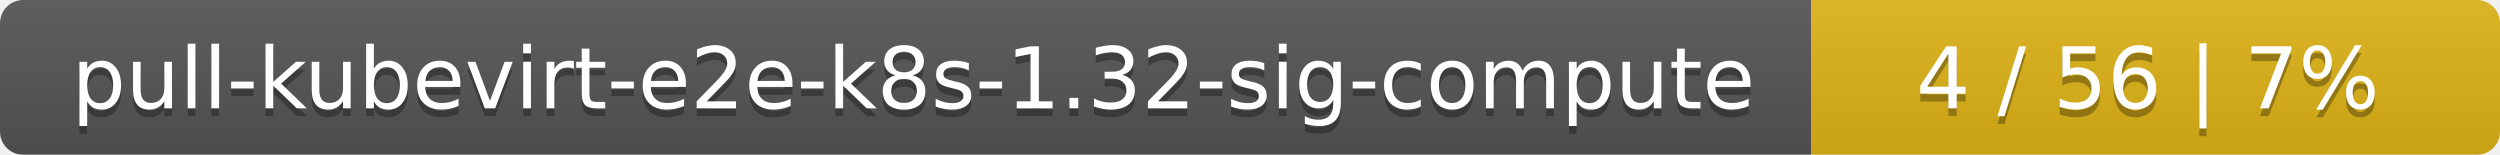
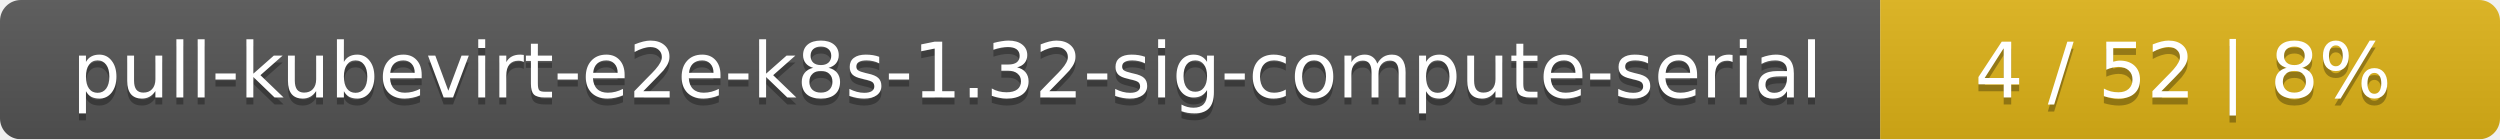
- <svg xmlns="http://www.w3.org/2000/svg" width="323" height="20">
+ <svg xmlns="http://www.w3.org/2000/svg" width="359" height="20">
  <linearGradient id="smooth" x2="0" y2="100%">
    <stop offset="0" stop-color="#bbb" stop-opacity=".1" />
    <stop offset="1" stop-opacity=".1" />
  </linearGradient>
  <mask id="round">
-     <rect width="323" height="20" rx="3" fill="#fff" />
+     <rect width="359" height="20" rx="3" fill="#fff" />
  </mask>
  <g mask="url(#round)">
-     <rect width="234" height="20" fill="#555" />
-     <rect x="234" width="89" height="20" fill="#dfb317" />
-     <rect width="323" height="20" fill="url(#smooth)" />
+     <rect width="270" height="20" fill="#555" />
+     <rect x="270" width="89" height="20" fill="#dfb317" />
+     <rect width="359" height="20" fill="url(#smooth)" />
  </g>
  <g fill="#fff" text-anchor="middle" font-family="DejaVu Sans,Verdana,Geneva,sans-serif" font-size="11">
-     <text x="118" y="15" fill="#010101" fill-opacity=".3">pull-kubevirt-e2e-k8s-1.32-sig-compute</text>
-     <text x="118" y="14">pull-kubevirt-e2e-k8s-1.32-sig-compute</text>
-     <text x="277.5" y="15" fill="#010101" fill-opacity=".3">4 / 56    |    7%</text>
-     <text x="277.5" y="14">4 / 56    |    7%</text>
+     <text x="136" y="15" fill="#010101" fill-opacity=".3">pull-kubevirt-e2e-k8s-1.32-sig-compute-serial</text>
+     <text x="136" y="14">pull-kubevirt-e2e-k8s-1.32-sig-compute-serial</text>
+     <text x="313.5" y="15" fill="#010101" fill-opacity=".3">4 / 52    |    8%</text>
+     <text x="313.5" y="14">4 / 52    |    8%</text>
  </g>
</svg>
